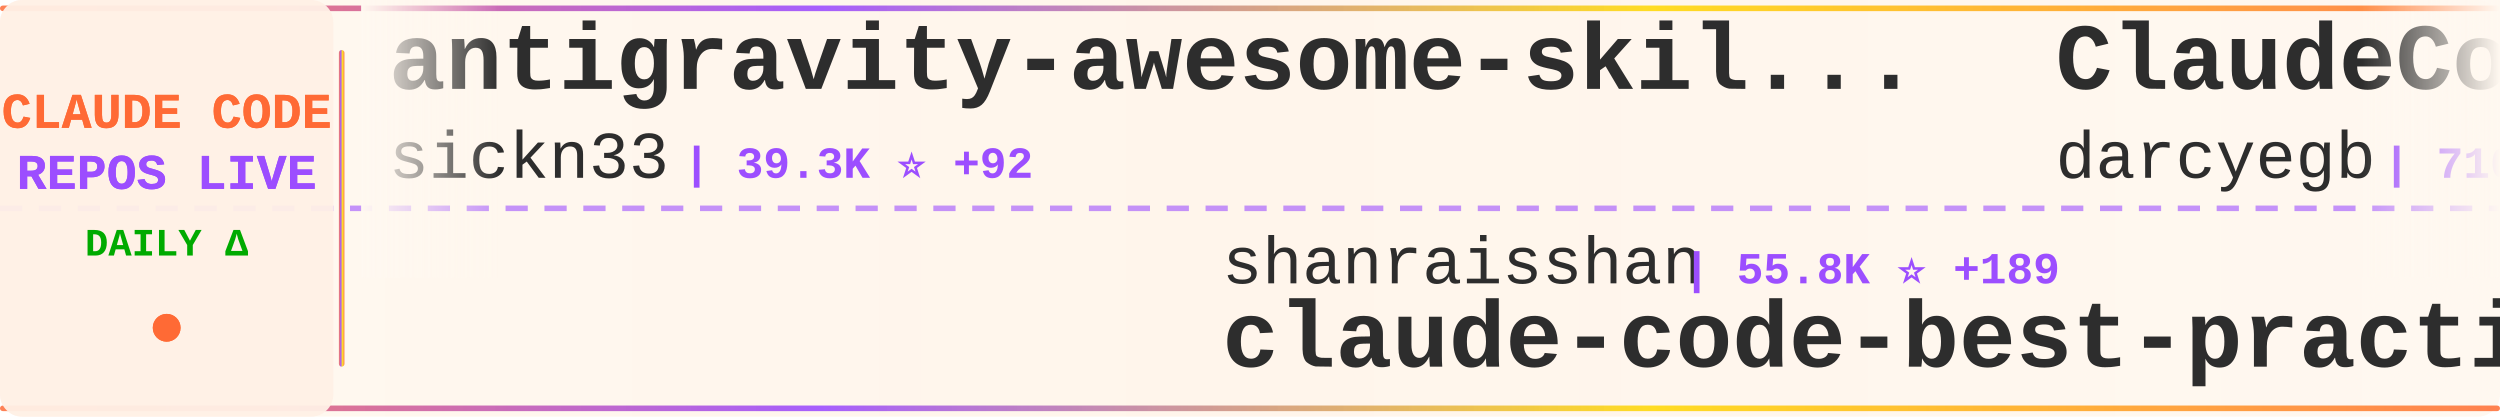
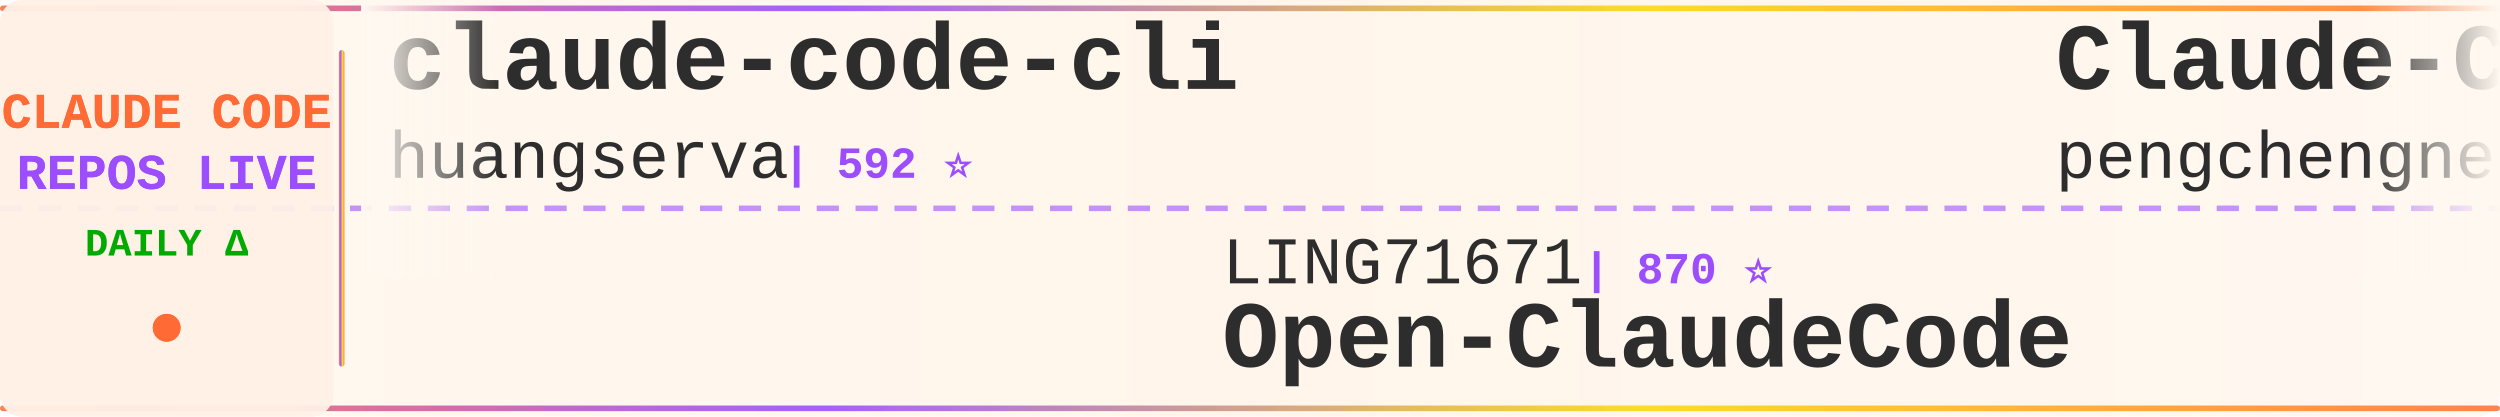
<svg xmlns="http://www.w3.org/2000/svg" width="900" height="150">
  <defs>
    <linearGradient id="tickerBg" x1="0%" y1="0%" x2="100%" y2="0%">
      <stop offset="0%" style="stop-color:#fff8f0;stop-opacity:0.98" />
      <stop offset="50%" style="stop-color:#fff5eb;stop-opacity:1" />
      <stop offset="100%" style="stop-color:#fff8f0;stop-opacity:0.98" />
    </linearGradient>
    <linearGradient id="borderGrad" x1="0%" y1="0%" x2="100%" y2="0%">
      <stop offset="0%" style="stop-color:#FF6B35;stop-opacity:0.85">
        <animate attributeName="stop-opacity" values="0.85;1;0.85" dur="2s" repeatCount="indefinite" />
      </stop>
      <stop offset="33%" style="stop-color:#9C4EFF;stop-opacity:0.9">
        <animate attributeName="stop-opacity" values="0.9;1;0.9" dur="2.2s" repeatCount="indefinite" />
      </stop>
      <stop offset="66%" style="stop-color:#FFD700;stop-opacity:0.85">
        <animate attributeName="stop-opacity" values="0.85;1;0.85" dur="1.8s" repeatCount="indefinite" />
      </stop>
      <stop offset="100%" style="stop-color:#FF6B35;stop-opacity:0.85">
        <animate attributeName="stop-opacity" values="0.85;1;0.85" dur="2s" repeatCount="indefinite" />
      </stop>
    </linearGradient>
    <filter id="textGlow">
      <feGaussianBlur stdDeviation="0.15" result="coloredBlur" />
      <feMerge>
        <feMergeNode in="coloredBlur" />
        <feMergeNode in="SourceGraphic" />
      </feMerge>
    </filter>
    <filter id="metricGlow">
      <feGaussianBlur stdDeviation="0.2" result="coloredBlur" />
      <feMerge>
        <feMergeNode in="coloredBlur" />
        <feMergeNode in="SourceGraphic" />
      </feMerge>
    </filter>
    <linearGradient id="leftFade" x1="0%" y1="0%" x2="100%" y2="0%">
      <stop offset="0%" style="stop-color:#fff8f0;stop-opacity:1" />
      <stop offset="100%" style="stop-color:#fff8f0;stop-opacity:0" />
    </linearGradient>
    <linearGradient id="rightFade" x1="0%" y1="0%" x2="100%" y2="0%">
      <stop offset="0%" style="stop-color:#fff8f0;stop-opacity:0" />
      <stop offset="100%" style="stop-color:#fff8f0;stop-opacity:1" />
    </linearGradient>
  </defs>
  <rect width="900" height="150" fill="url(#tickerBg)" rx="8" />
  <rect x="0" y="2" width="900" height="2" fill="url(#borderGrad)" rx="1" />
  <rect x="0" y="146" width="900" height="2" fill="url(#borderGrad)" rx="1" />
  <line x1="0" y1="75" x2="900" y2="75" stroke="#9C4EFF" stroke-width="2" stroke-dasharray="8 6" opacity="0.6" />
  <rect x="0" y="0" width="120" height="150" fill="#fff0e6" opacity="0.95" rx="8" />
  <text x="60" y="46" font-family="'Courier New', monospace" font-size="18" font-weight="bold" fill="#FF6B35" text-anchor="middle" filter="url(#textGlow)">
    CLAUDE CODE
  </text>
  <text x="60" y="68" font-family="'Courier New', monospace" font-size="18" font-weight="bold" fill="#9C4EFF" text-anchor="middle" filter="url(#textGlow)">
    REPOS LIVE
  </text>
  <text x="60" y="92" font-family="'Courier New', monospace" font-size="14" font-weight="bold" fill="#00aa00" text-anchor="middle">
    DAILY Δ
  </text>
  <circle cx="60" cy="118" r="5" fill="#FF6B35" filter="url(#metricGlow)">
    <animate attributeName="r" values="4;6;4" dur="1.5s" repeatCount="indefinite" />
    <animate attributeName="opacity" values="0.6;1;0.6" dur="1.5s" repeatCount="indefinite" />
  </circle>
  <rect x="122" y="18" width="2" height="114" fill="url(#borderGrad)" rx="1" />
  <clipPath id="tickerClip">
    <rect x="130" y="0" width="770" height="150" />
  </clipPath>
  <g clip-path="url(#tickerClip)">
    <g id="tickerItems">
      <animateTransform attributeName="transform" attributeType="XML" type="translate" from="0 0" to="-3000 0" dur="54s" repeatCount="indefinite" />
      <g transform="translate(0, 0)">
-         <text x="140" y="32" font-family="'Courier New', monospace" font-size="34" font-weight="bold" fill="#2d2d2d">antigravity-awesome-skil...</text>
-         <text x="140" y="64" font-family="'Courier New', monospace" font-size="24" font-weight="normal" fill="#2d2d2d" opacity="1.0">sickn33</text>
-         <text x="246" y="64" font-family="'Courier New', monospace" font-size="16" font-weight="bold" fill="#9C4EFF"> | 39.3K ⭐ +92</text>
+         <text x="140" y="32" font-family="'Courier New', monospace" font-size="34" font-weight="bold" fill="#2d2d2d">claude-code-cli</text>
+         <text x="140" y="64" font-family="'Courier New', monospace" font-size="24" font-weight="normal" fill="#2d2d2d" opacity="1.0">huangserva</text>
+         <text x="282" y="64" font-family="'Courier New', monospace" font-size="16" font-weight="bold" fill="#9C4EFF"> | 592 ⭐</text>
      </g>
      <g transform="translate(300, 0)">
-         <text x="140" y="102" font-family="'Courier New', monospace" font-size="24" font-weight="normal" fill="#2d2d2d" opacity="1.0">shanraisshan</text>
-         <text x="306" y="102" font-family="'Courier New', monospace" font-size="16" font-weight="bold" fill="#9C4EFF"> | 55.8K ⭐ +189</text>
-         <text x="140" y="132" font-family="'Courier New', monospace" font-size="34" font-weight="bold" fill="#2d2d2d">claude-code-best-practic...</text>
+         <text x="140" y="102" font-family="'Courier New', monospace" font-size="24" font-weight="normal" fill="#2d2d2d" opacity="1.0">LING71671</text>
+         <text x="270" y="102" font-family="'Courier New', monospace" font-size="16" font-weight="bold" fill="#9C4EFF"> | 870 ⭐</text>
+         <text x="140" y="132" font-family="'Courier New', monospace" font-size="34" font-weight="bold" fill="#2d2d2d">Open-ClaudeCode</text>
      </g>
      <g transform="translate(600, 0)">
-         <text x="140" y="32" font-family="'Courier New', monospace" font-size="34" font-weight="bold" fill="#2d2d2d">ClaudeCodeAgents</text>
-         <text x="140" y="64" font-family="'Courier New', monospace" font-size="24" font-weight="normal" fill="#2d2d2d" opacity="1.0">darcyegb</text>
-         <text x="258" y="64" font-family="'Courier New', monospace" font-size="16" font-weight="bold" fill="#9C4EFF"> | 710 ⭐ +3</text>
+         <text x="140" y="32" font-family="'Courier New', monospace" font-size="34" font-weight="bold" fill="#2d2d2d">Claude-Code</text>
+         <text x="140" y="64" font-family="'Courier New', monospace" font-size="24" font-weight="normal" fill="#2d2d2d" opacity="1.0">pengchengneo</text>
+         <text x="306" y="64" font-family="'Courier New', monospace" font-size="16" font-weight="bold" fill="#9C4EFF"> | 1.4K ⭐ +10</text>
      </g>
      <g transform="translate(900, 0)">
-         <text x="140" y="102" font-family="'Courier New', monospace" font-size="24" font-weight="normal" fill="#2d2d2d" opacity="1.0">Cranot</text>
-         <text x="234" y="102" font-family="'Courier New', monospace" font-size="16" font-weight="bold" fill="#9C4EFF"> | 2.8K ⭐ +2</text>
-         <text x="140" y="132" font-family="'Courier New', monospace" font-size="34" font-weight="bold" fill="#2d2d2d">claude-code-guide</text>
+         <text x="140" y="102" font-family="'Courier New', monospace" font-size="24" font-weight="normal" fill="#2d2d2d" opacity="1.0">Yuyz0112</text>
+         <text x="258" y="102" font-family="'Courier New', monospace" font-size="16" font-weight="bold" fill="#9C4EFF"> | 2.4K ⭐ +1</text>
+         <text x="140" y="132" font-family="'Courier New', monospace" font-size="34" font-weight="bold" fill="#2d2d2d">claude-code-reverse</text>
      </g>
      <g transform="translate(1200, 0)">
+         <text x="140" y="32" font-family="'Courier New', monospace" font-size="34" font-weight="bold" fill="#2d2d2d">claude-code-workflows</text>
+         <text x="140" y="64" font-family="'Courier New', monospace" font-size="24" font-weight="normal" fill="#2d2d2d" opacity="1.0">OneRedOak</text>
+         <text x="270" y="64" font-family="'Courier New', monospace" font-size="16" font-weight="bold" fill="#9C4EFF"> | 3.8K ⭐ +1</text>
+       </g>
+       <g transform="translate(1500, 0)">
+         <text x="140" y="102" font-family="'Courier New', monospace" font-size="24" font-weight="normal" fill="#2d2d2d" opacity="1.0">carlvellotti</text>
+         <text x="306" y="102" font-family="'Courier New', monospace" font-size="16" font-weight="bold" fill="#9C4EFF"> | 2.1K ⭐ +1</text>
+         <text x="140" y="132" font-family="'Courier New', monospace" font-size="34" font-weight="bold" fill="#2d2d2d">claude-code-pm-course</text>
+       </g>
+       <g transform="translate(1800, 0)">
+         <text x="140" y="32" font-family="'Courier New', monospace" font-size="34" font-weight="bold" fill="#2d2d2d">edmunds-claude-code</text>
+         <text x="140" y="64" font-family="'Courier New', monospace" font-size="24" font-weight="normal" fill="#2d2d2d" opacity="1.0">edmund-io</text>
+         <text x="270" y="64" font-family="'Courier New', monospace" font-size="16" font-weight="bold" fill="#9C4EFF"> | 1.4K ⭐</text>
+       </g>
+       <g transform="translate(2100, 0)">
+         <text x="140" y="102" font-family="'Courier New', monospace" font-size="24" font-weight="normal" fill="#2d2d2d" opacity="1.0">wanshuiyin</text>
+         <text x="282" y="102" font-family="'Courier New', monospace" font-size="16" font-weight="bold" fill="#9C4EFF"> | 11.1K ⭐ +77</text>
+         <text x="140" y="132" font-family="'Courier New', monospace" font-size="34" font-weight="bold" fill="#2d2d2d">Auto-claude-code-researc...</text>
+       </g>
+       <g transform="translate(2400, 0)">
        <text x="140" y="32" font-family="'Courier New', monospace" font-size="34" font-weight="bold" fill="#2d2d2d">skills</text>
        <text x="140" y="64" font-family="'Courier New', monospace" font-size="24" font-weight="normal" fill="#2d2d2d" opacity="1.0">anthropics</text>
-         <text x="282" y="64" font-family="'Courier New', monospace" font-size="16" font-weight="bold" fill="#9C4EFF"> | 144.9K ⭐ +541</text>
-       </g>
-       <g transform="translate(1500, 0)">
-         <text x="140" y="102" font-family="'Courier New', monospace" font-size="24" font-weight="normal" fill="#2d2d2d" opacity="1.0">luongnv89</text>
-         <text x="270" y="102" font-family="'Courier New', monospace" font-size="16" font-weight="bold" fill="#9C4EFF"> | 34.7K ⭐ +94</text>
-         <text x="140" y="132" font-family="'Courier New', monospace" font-size="34" font-weight="bold" fill="#2d2d2d">claude-howto</text>
-       </g>
-       <g transform="translate(1800, 0)">
-         <text x="140" y="32" font-family="'Courier New', monospace" font-size="34" font-weight="bold" fill="#2d2d2d">claude-code-harness</text>
-         <text x="140" y="64" font-family="'Courier New', monospace" font-size="24" font-weight="normal" fill="#2d2d2d" opacity="1.0">Chachamaru127</text>
-         <text x="318" y="64" font-family="'Courier New', monospace" font-size="16" font-weight="bold" fill="#9C4EFF"> | 2.4K ⭐ +100</text>
-       </g>
-       <g transform="translate(2100, 0)">
-         <text x="140" y="102" font-family="'Courier New', monospace" font-size="24" font-weight="normal" fill="#2d2d2d" opacity="1.0">FlorianBruniaux</text>
-         <text x="342" y="102" font-family="'Courier New', monospace" font-size="16" font-weight="bold" fill="#9C4EFF"> | 4.6K ⭐ +23</text>
-         <text x="140" y="132" font-family="'Courier New', monospace" font-size="34" font-weight="bold" fill="#2d2d2d">claude-code-ultimate-gui...</text>
-       </g>
-       <g transform="translate(2400, 0)">
-         <text x="140" y="32" font-family="'Courier New', monospace" font-size="34" font-weight="bold" fill="#2d2d2d">free-claude-code</text>
-         <text x="140" y="64" font-family="'Courier New', monospace" font-size="24" font-weight="normal" fill="#2d2d2d" opacity="1.0">Alishahryar1</text>
-         <text x="306" y="64" font-family="'Courier New', monospace" font-size="16" font-weight="bold" fill="#9C4EFF"> | 31.4K ⭐ +268</text>
+         <text x="282" y="64" font-family="'Courier New', monospace" font-size="16" font-weight="bold" fill="#9C4EFF"> | 145.0K ⭐ +538</text>
      </g>
      <g transform="translate(2700, 0)">
-         <text x="140" y="102" font-family="'Courier New', monospace" font-size="24" font-weight="normal" fill="#2d2d2d" opacity="1.0">Donchitos</text>
-         <text x="270" y="102" font-family="'Courier New', monospace" font-size="16" font-weight="bold" fill="#9C4EFF"> | 20.5K ⭐ +87</text>
-         <text x="140" y="132" font-family="'Courier New', monospace" font-size="34" font-weight="bold" fill="#2d2d2d">Claude-Code-Game-Studios</text>
+         <text x="140" y="102" font-family="'Courier New', monospace" font-size="24" font-weight="normal" fill="#2d2d2d" opacity="1.0">Piebald-AI</text>
+         <text x="282" y="102" font-family="'Courier New', monospace" font-size="16" font-weight="bold" fill="#9C4EFF"> | 10.7K ⭐ +30</text>
+         <text x="140" y="132" font-family="'Courier New', monospace" font-size="34" font-weight="bold" fill="#2d2d2d">claude-code-system-promp...</text>
      </g>
      <g transform="translate(3000, 0)">
-         <text x="140" y="32" font-family="'Courier New', monospace" font-size="34" font-weight="bold" fill="#2d2d2d">antigravity-awesome-skil...</text>
-         <text x="140" y="64" font-family="'Courier New', monospace" font-size="24" font-weight="normal" fill="#2d2d2d" opacity="1.0">sickn33</text>
-         <text x="246" y="64" font-family="'Courier New', monospace" font-size="16" font-weight="bold" fill="#9C4EFF"> | 39.3K ⭐ +92</text>
+         <text x="140" y="32" font-family="'Courier New', monospace" font-size="34" font-weight="bold" fill="#2d2d2d">claude-code-cli</text>
+         <text x="140" y="64" font-family="'Courier New', monospace" font-size="24" font-weight="normal" fill="#2d2d2d" opacity="1.0">huangserva</text>
+         <text x="282" y="64" font-family="'Courier New', monospace" font-size="16" font-weight="bold" fill="#9C4EFF"> | 592 ⭐</text>
      </g>
      <g transform="translate(3300, 0)">
-         <text x="140" y="102" font-family="'Courier New', monospace" font-size="24" font-weight="normal" fill="#2d2d2d" opacity="1.0">shanraisshan</text>
-         <text x="306" y="102" font-family="'Courier New', monospace" font-size="16" font-weight="bold" fill="#9C4EFF"> | 55.8K ⭐ +189</text>
-         <text x="140" y="132" font-family="'Courier New', monospace" font-size="34" font-weight="bold" fill="#2d2d2d">claude-code-best-practic...</text>
+         <text x="140" y="102" font-family="'Courier New', monospace" font-size="24" font-weight="normal" fill="#2d2d2d" opacity="1.0">LING71671</text>
+         <text x="270" y="102" font-family="'Courier New', monospace" font-size="16" font-weight="bold" fill="#9C4EFF"> | 870 ⭐</text>
+         <text x="140" y="132" font-family="'Courier New', monospace" font-size="34" font-weight="bold" fill="#2d2d2d">Open-ClaudeCode</text>
      </g>
      <g transform="translate(3600, 0)">
-         <text x="140" y="32" font-family="'Courier New', monospace" font-size="34" font-weight="bold" fill="#2d2d2d">ClaudeCodeAgents</text>
-         <text x="140" y="64" font-family="'Courier New', monospace" font-size="24" font-weight="normal" fill="#2d2d2d" opacity="1.0">darcyegb</text>
-         <text x="258" y="64" font-family="'Courier New', monospace" font-size="16" font-weight="bold" fill="#9C4EFF"> | 710 ⭐ +3</text>
+         <text x="140" y="32" font-family="'Courier New', monospace" font-size="34" font-weight="bold" fill="#2d2d2d">Claude-Code</text>
+         <text x="140" y="64" font-family="'Courier New', monospace" font-size="24" font-weight="normal" fill="#2d2d2d" opacity="1.0">pengchengneo</text>
+         <text x="306" y="64" font-family="'Courier New', monospace" font-size="16" font-weight="bold" fill="#9C4EFF"> | 1.4K ⭐ +10</text>
      </g>
      <g transform="translate(3900, 0)">
-         <text x="140" y="102" font-family="'Courier New', monospace" font-size="24" font-weight="normal" fill="#2d2d2d" opacity="1.0">Cranot</text>
-         <text x="234" y="102" font-family="'Courier New', monospace" font-size="16" font-weight="bold" fill="#9C4EFF"> | 2.8K ⭐ +2</text>
-         <text x="140" y="132" font-family="'Courier New', monospace" font-size="34" font-weight="bold" fill="#2d2d2d">claude-code-guide</text>
+         <text x="140" y="102" font-family="'Courier New', monospace" font-size="24" font-weight="normal" fill="#2d2d2d" opacity="1.0">Yuyz0112</text>
+         <text x="258" y="102" font-family="'Courier New', monospace" font-size="16" font-weight="bold" fill="#9C4EFF"> | 2.4K ⭐ +1</text>
+         <text x="140" y="132" font-family="'Courier New', monospace" font-size="34" font-weight="bold" fill="#2d2d2d">claude-code-reverse</text>
      </g>
    </g>
  </g>
  <rect x="130" y="0" width="50" height="100" fill="url(#leftFade)" />
  <rect x="850" y="0" width="50" height="100" fill="url(#rightFade)" />
</svg>
